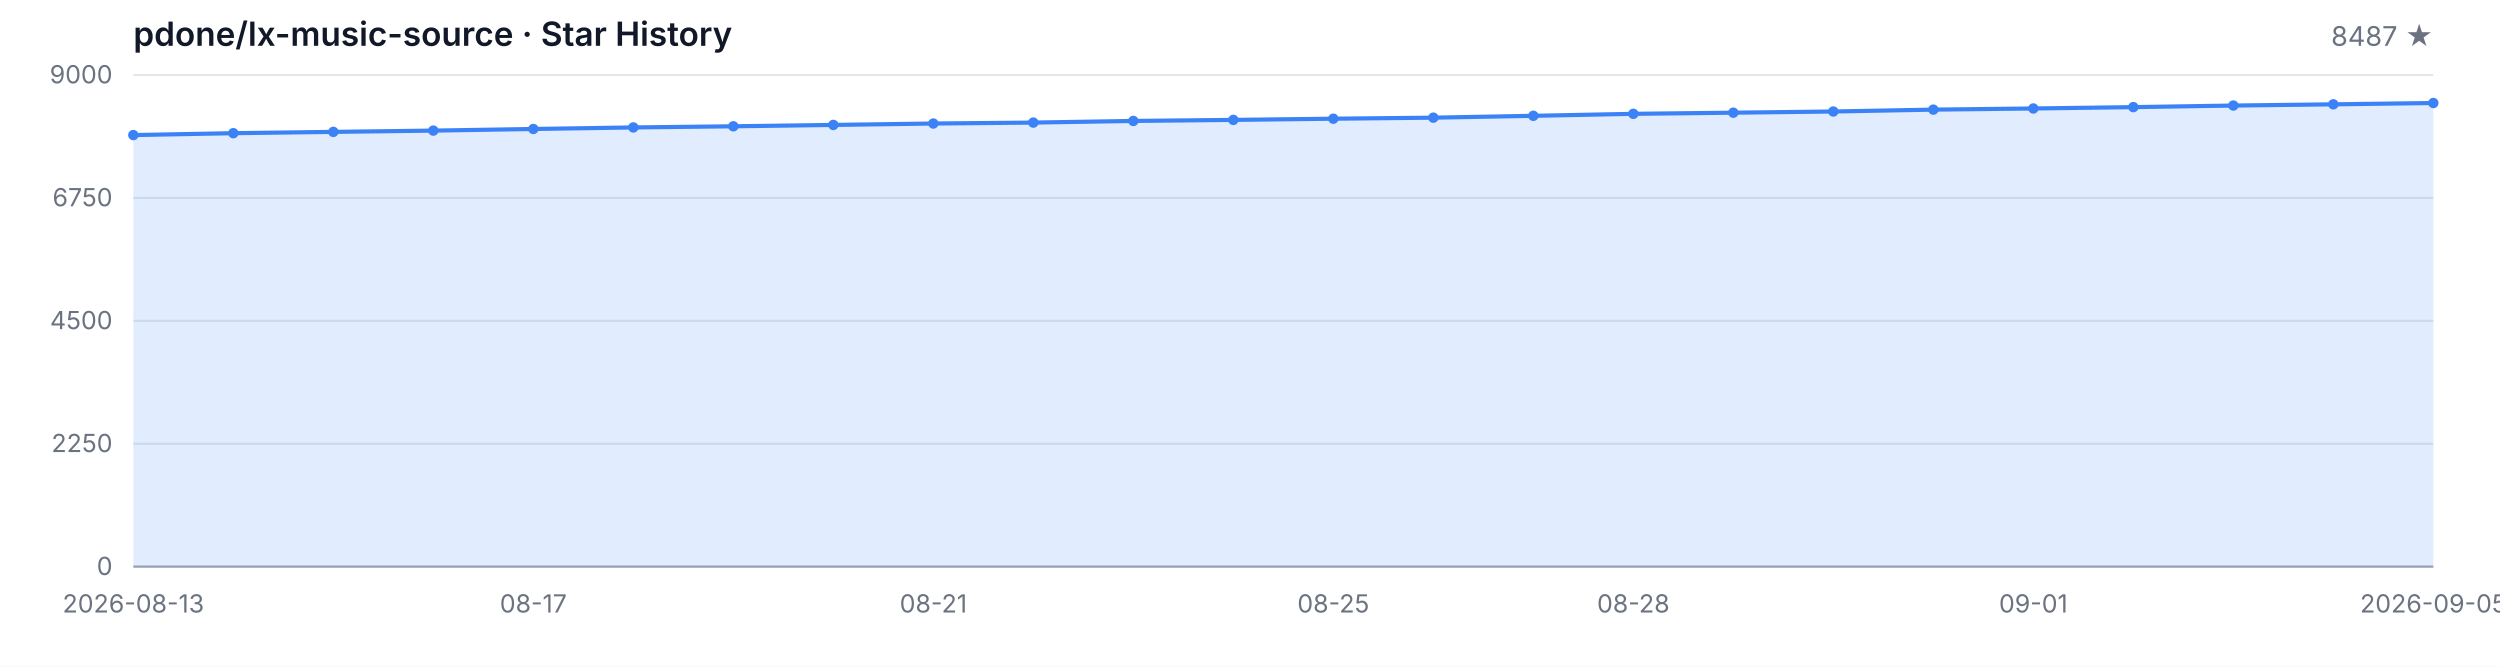
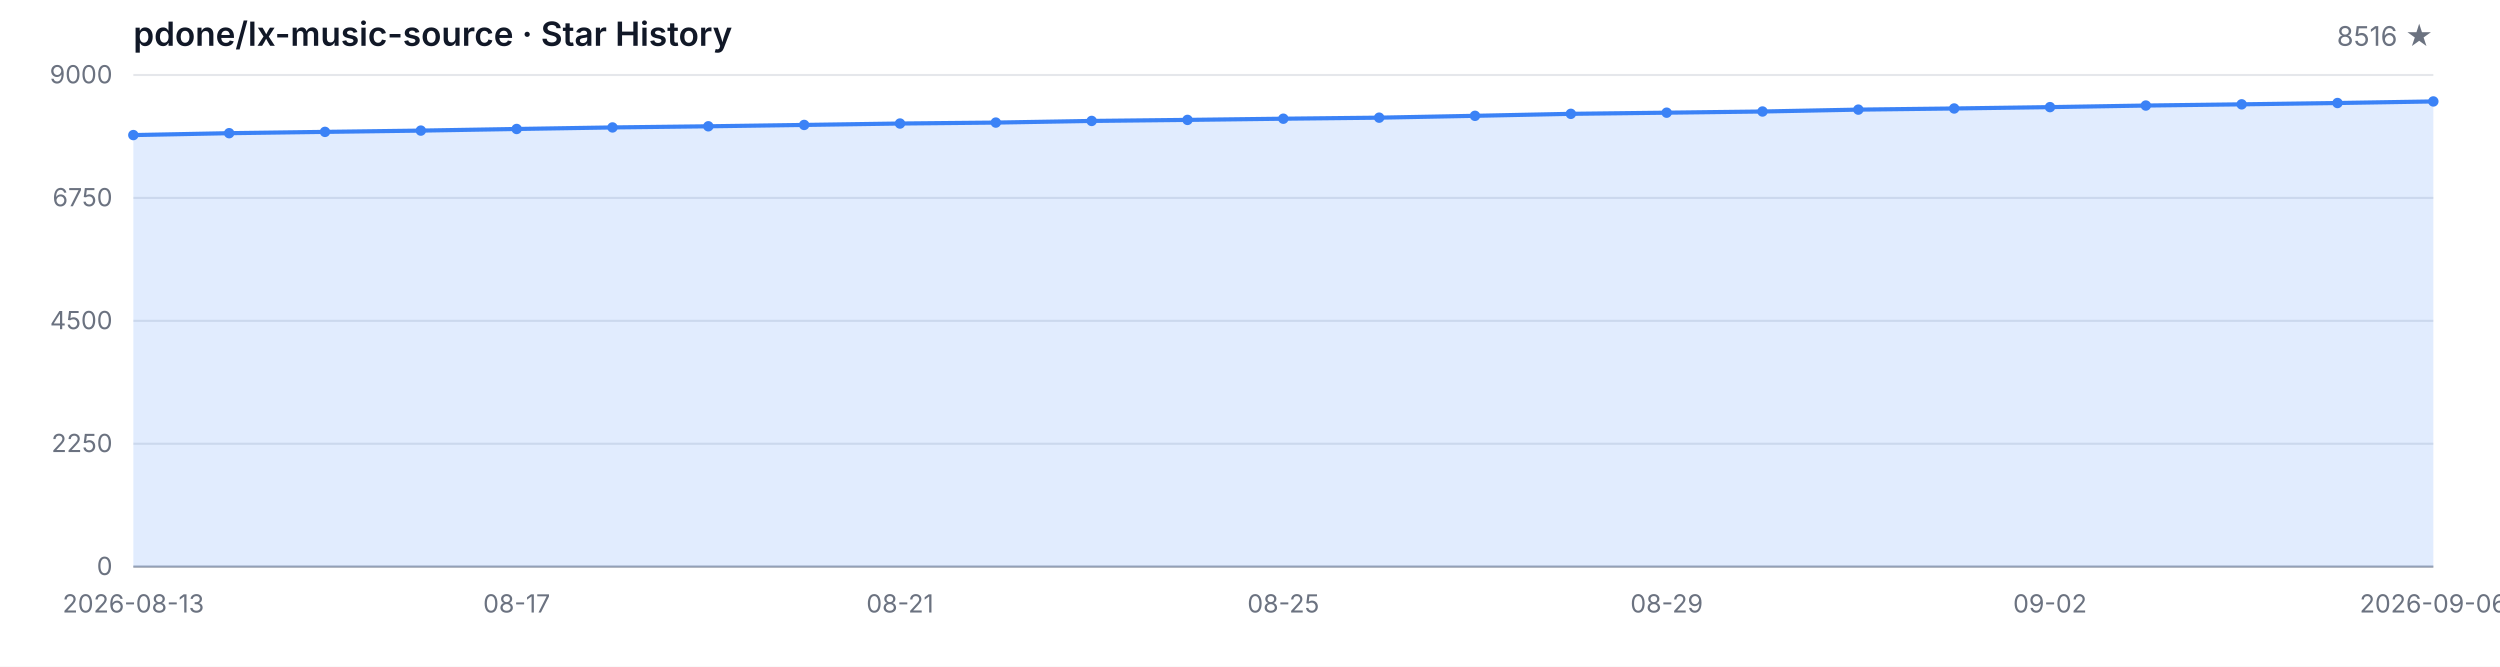
<svg xmlns="http://www.w3.org/2000/svg" width="1200" height="320" viewBox="0 0 1200 320" role="img" aria-label="Star History">
  <style>
  .bg { fill: #ffffff; }
  .grid { stroke: #e5e7eb; stroke-width: 1; }
  .axis { stroke: #9ca3af; stroke-width: 1; }
  .area { fill: rgba(59, 130, 246, 0.15); }
  .line { fill: none; stroke: #3b82f6; stroke-width: 2; stroke-linejoin: round; stroke-linecap: round; }
  .dot { fill: #3b82f6; }
  .tlabel { fill: #6b7280; font-family: -apple-system, BlinkMacSystemFont, 'Segoe UI', sans-serif; font-size: 12px; }
  .title { fill: #111827; font-family: -apple-system, BlinkMacSystemFont, 'Segoe UI', sans-serif; font-size: 16px; font-weight: 600; }
  .subtitle { fill: #6b7280; font-family: -apple-system, BlinkMacSystemFont, 'Segoe UI', sans-serif; font-size: 13px; }
  @media (prefers-color-scheme: dark) {
    .bg { fill: #0d1117; }
    .grid { stroke: #21262d; }
    .axis { stroke: #484f58; }
    .area { fill: rgba(58, 132, 255, 0.18); }
    .line { stroke: #58a6ff; }
    .dot { fill: #58a6ff; }
    .tlabel { fill: #8b949e; }
    .title { fill: #c9d1d9; }
    .subtitle { fill: #8b949e; }
  }
</style>
  <rect class="bg" width="1200" height="320" />
  <text class="title" x="64" y="22">pdone/lx-music-source · Star History</text>
-   <text class="subtitle" x="1168" y="22" text-anchor="end">8487 ★</text>
+   <text class="subtitle" x="1168" y="22" text-anchor="end">8516 ★</text>
  <line class="grid" x1="64" y1="272.00" x2="1168" y2="272.00" />
  <line class="grid" x1="64" y1="213.00" x2="1168" y2="213.00" />
  <line class="grid" x1="64" y1="154.00" x2="1168" y2="154.00" />
  <line class="grid" x1="64" y1="95.00" x2="1168" y2="95.00" />
  <line class="grid" x1="64" y1="36.00" x2="1168" y2="36.00" />
  <text class="tlabel" x="54" y="276.00" text-anchor="end">0</text>
  <text class="tlabel" x="54" y="217.00" text-anchor="end">2250</text>
  <text class="tlabel" x="54" y="158.00" text-anchor="end">4500</text>
  <text class="tlabel" x="54" y="99.00" text-anchor="end">6750</text>
  <text class="tlabel" x="54" y="40.00" text-anchor="end">9000</text>
  <line class="axis" x1="64" y1="272" x2="1168" y2="272" />
-   <path class="area" d="M 64.00 272.00 L 64.00 64.84 L 112.00 63.93 L 160.00 63.30 L 208.00 62.69 L 256.00 61.91 L 304.00 61.17 L 352.00 60.62 L 400.00 59.97 L 448.00 59.29 L 496.00 58.84 L 544.00 58.05 L 592.00 57.55 L 640.00 56.98 L 688.00 56.48 L 736.00 55.59 L 784.00 54.64 L 832.00 54.09 L 880.00 53.52 L 928.00 52.62 L 976.00 52.07 L 1024.00 51.42 L 1072.00 50.66 L 1120.00 50.08 L 1168.00 49.45 L 1168.00 272.00 Z" />
-   <path class="line" d="M 64.00 64.84 L 112.00 63.93 L 160.00 63.30 L 208.00 62.69 L 256.00 61.91 L 304.00 61.17 L 352.00 60.62 L 400.00 59.97 L 448.00 59.29 L 496.00 58.84 L 544.00 58.05 L 592.00 57.55 L 640.00 56.98 L 688.00 56.48 L 736.00 55.59 L 784.00 54.64 L 832.00 54.09 L 880.00 53.52 L 928.00 52.62 L 976.00 52.07 L 1024.00 51.42 L 1072.00 50.66 L 1120.00 50.08 L 1168.00 49.45" />
+   <path class="area" d="M 64.00 272.00 L 64.00 64.84 L 110.00 63.93 L 156.00 63.30 L 202.00 62.69 L 248.00 61.91 L 294.00 61.17 L 340.00 60.62 L 386.00 59.97 L 432.00 59.29 L 478.00 58.84 L 524.00 58.05 L 570.00 57.55 L 616.00 56.98 L 662.00 56.48 L 708.00 55.59 L 754.00 54.64 L 800.00 54.09 L 846.00 53.52 L 892.00 52.62 L 938.00 52.07 L 984.00 51.42 L 1030.00 50.66 L 1076.00 50.08 L 1122.00 49.45 L 1168.00 48.69 L 1168.00 272.00 Z" />
+   <path class="line" d="M 64.00 64.84 L 110.00 63.93 L 156.00 63.30 L 202.00 62.69 L 248.00 61.91 L 294.00 61.17 L 340.00 60.62 L 386.00 59.97 L 432.00 59.29 L 478.00 58.84 L 524.00 58.05 L 570.00 57.55 L 616.00 56.98 L 662.00 56.48 L 708.00 55.59 L 754.00 54.64 L 800.00 54.09 L 846.00 53.52 L 892.00 52.62 L 938.00 52.07 L 984.00 51.42 L 1030.00 50.66 L 1076.00 50.08 L 1122.00 49.45 L 1168.00 48.69" />
  <circle class="dot" cx="64.00" cy="64.84" r="2.5" />
-   <circle class="dot" cx="112.00" cy="63.93" r="2.5" />
-   <circle class="dot" cx="160.00" cy="63.30" r="2.5" />
-   <circle class="dot" cx="208.00" cy="62.69" r="2.5" />
-   <circle class="dot" cx="256.00" cy="61.91" r="2.5" />
-   <circle class="dot" cx="304.00" cy="61.17" r="2.5" />
-   <circle class="dot" cx="352.00" cy="60.62" r="2.5" />
-   <circle class="dot" cx="400.00" cy="59.97" r="2.5" />
-   <circle class="dot" cx="448.00" cy="59.29" r="2.5" />
-   <circle class="dot" cx="496.00" cy="58.84" r="2.5" />
-   <circle class="dot" cx="544.00" cy="58.05" r="2.5" />
-   <circle class="dot" cx="592.00" cy="57.55" r="2.5" />
-   <circle class="dot" cx="640.00" cy="56.98" r="2.5" />
-   <circle class="dot" cx="688.00" cy="56.48" r="2.5" />
-   <circle class="dot" cx="736.00" cy="55.59" r="2.5" />
-   <circle class="dot" cx="784.00" cy="54.64" r="2.5" />
-   <circle class="dot" cx="832.00" cy="54.09" r="2.5" />
-   <circle class="dot" cx="880.00" cy="53.52" r="2.5" />
-   <circle class="dot" cx="928.00" cy="52.62" r="2.5" />
-   <circle class="dot" cx="976.00" cy="52.07" r="2.5" />
-   <circle class="dot" cx="1024.00" cy="51.42" r="2.5" />
-   <circle class="dot" cx="1072.00" cy="50.66" r="2.5" />
-   <circle class="dot" cx="1120.00" cy="50.08" r="2.5" />
-   <circle class="dot" cx="1168.00" cy="49.45" r="2.5" />
+   <circle class="dot" cx="110.00" cy="63.93" r="2.5" />
+   <circle class="dot" cx="156.00" cy="63.30" r="2.5" />
+   <circle class="dot" cx="202.00" cy="62.69" r="2.5" />
+   <circle class="dot" cx="248.00" cy="61.91" r="2.5" />
+   <circle class="dot" cx="294.00" cy="61.17" r="2.5" />
+   <circle class="dot" cx="340.00" cy="60.62" r="2.5" />
+   <circle class="dot" cx="386.00" cy="59.97" r="2.5" />
+   <circle class="dot" cx="432.00" cy="59.29" r="2.5" />
+   <circle class="dot" cx="478.00" cy="58.84" r="2.5" />
+   <circle class="dot" cx="524.00" cy="58.05" r="2.5" />
+   <circle class="dot" cx="570.00" cy="57.55" r="2.5" />
+   <circle class="dot" cx="616.00" cy="56.98" r="2.5" />
+   <circle class="dot" cx="662.00" cy="56.48" r="2.5" />
+   <circle class="dot" cx="708.00" cy="55.59" r="2.5" />
+   <circle class="dot" cx="754.00" cy="54.64" r="2.5" />
+   <circle class="dot" cx="800.00" cy="54.09" r="2.5" />
+   <circle class="dot" cx="846.00" cy="53.52" r="2.5" />
+   <circle class="dot" cx="892.00" cy="52.62" r="2.5" />
+   <circle class="dot" cx="938.00" cy="52.07" r="2.5" />
+   <circle class="dot" cx="984.00" cy="51.42" r="2.5" />
+   <circle class="dot" cx="1030.00" cy="50.66" r="2.5" />
+   <circle class="dot" cx="1076.00" cy="50.08" r="2.5" />
+   <circle class="dot" cx="1122.00" cy="49.45" r="2.5" />
+   <circle class="dot" cx="1168.00" cy="48.69" r="2.5" />
  <text class="tlabel" x="64.00" y="294" text-anchor="middle">2026-08-13</text>
-   <text class="tlabel" x="256.00" y="294" text-anchor="middle">08-17</text>
-   <text class="tlabel" x="448.00" y="294" text-anchor="middle">08-21</text>
-   <text class="tlabel" x="640.00" y="294" text-anchor="middle">08-25</text>
-   <text class="tlabel" x="784.00" y="294" text-anchor="middle">08-28</text>
-   <text class="tlabel" x="976.00" y="294" text-anchor="middle">09-01</text>
-   <text class="tlabel" x="1168.00" y="294" text-anchor="middle">2026-09-05</text>
+   <text class="tlabel" x="248.00" y="294" text-anchor="middle">08-17</text>
+   <text class="tlabel" x="432.00" y="294" text-anchor="middle">08-21</text>
+   <text class="tlabel" x="616.00" y="294" text-anchor="middle">08-25</text>
+   <text class="tlabel" x="800.00" y="294" text-anchor="middle">08-29</text>
+   <text class="tlabel" x="984.00" y="294" text-anchor="middle">09-02</text>
+   <text class="tlabel" x="1168.00" y="294" text-anchor="middle">2026-09-06</text>
</svg>
